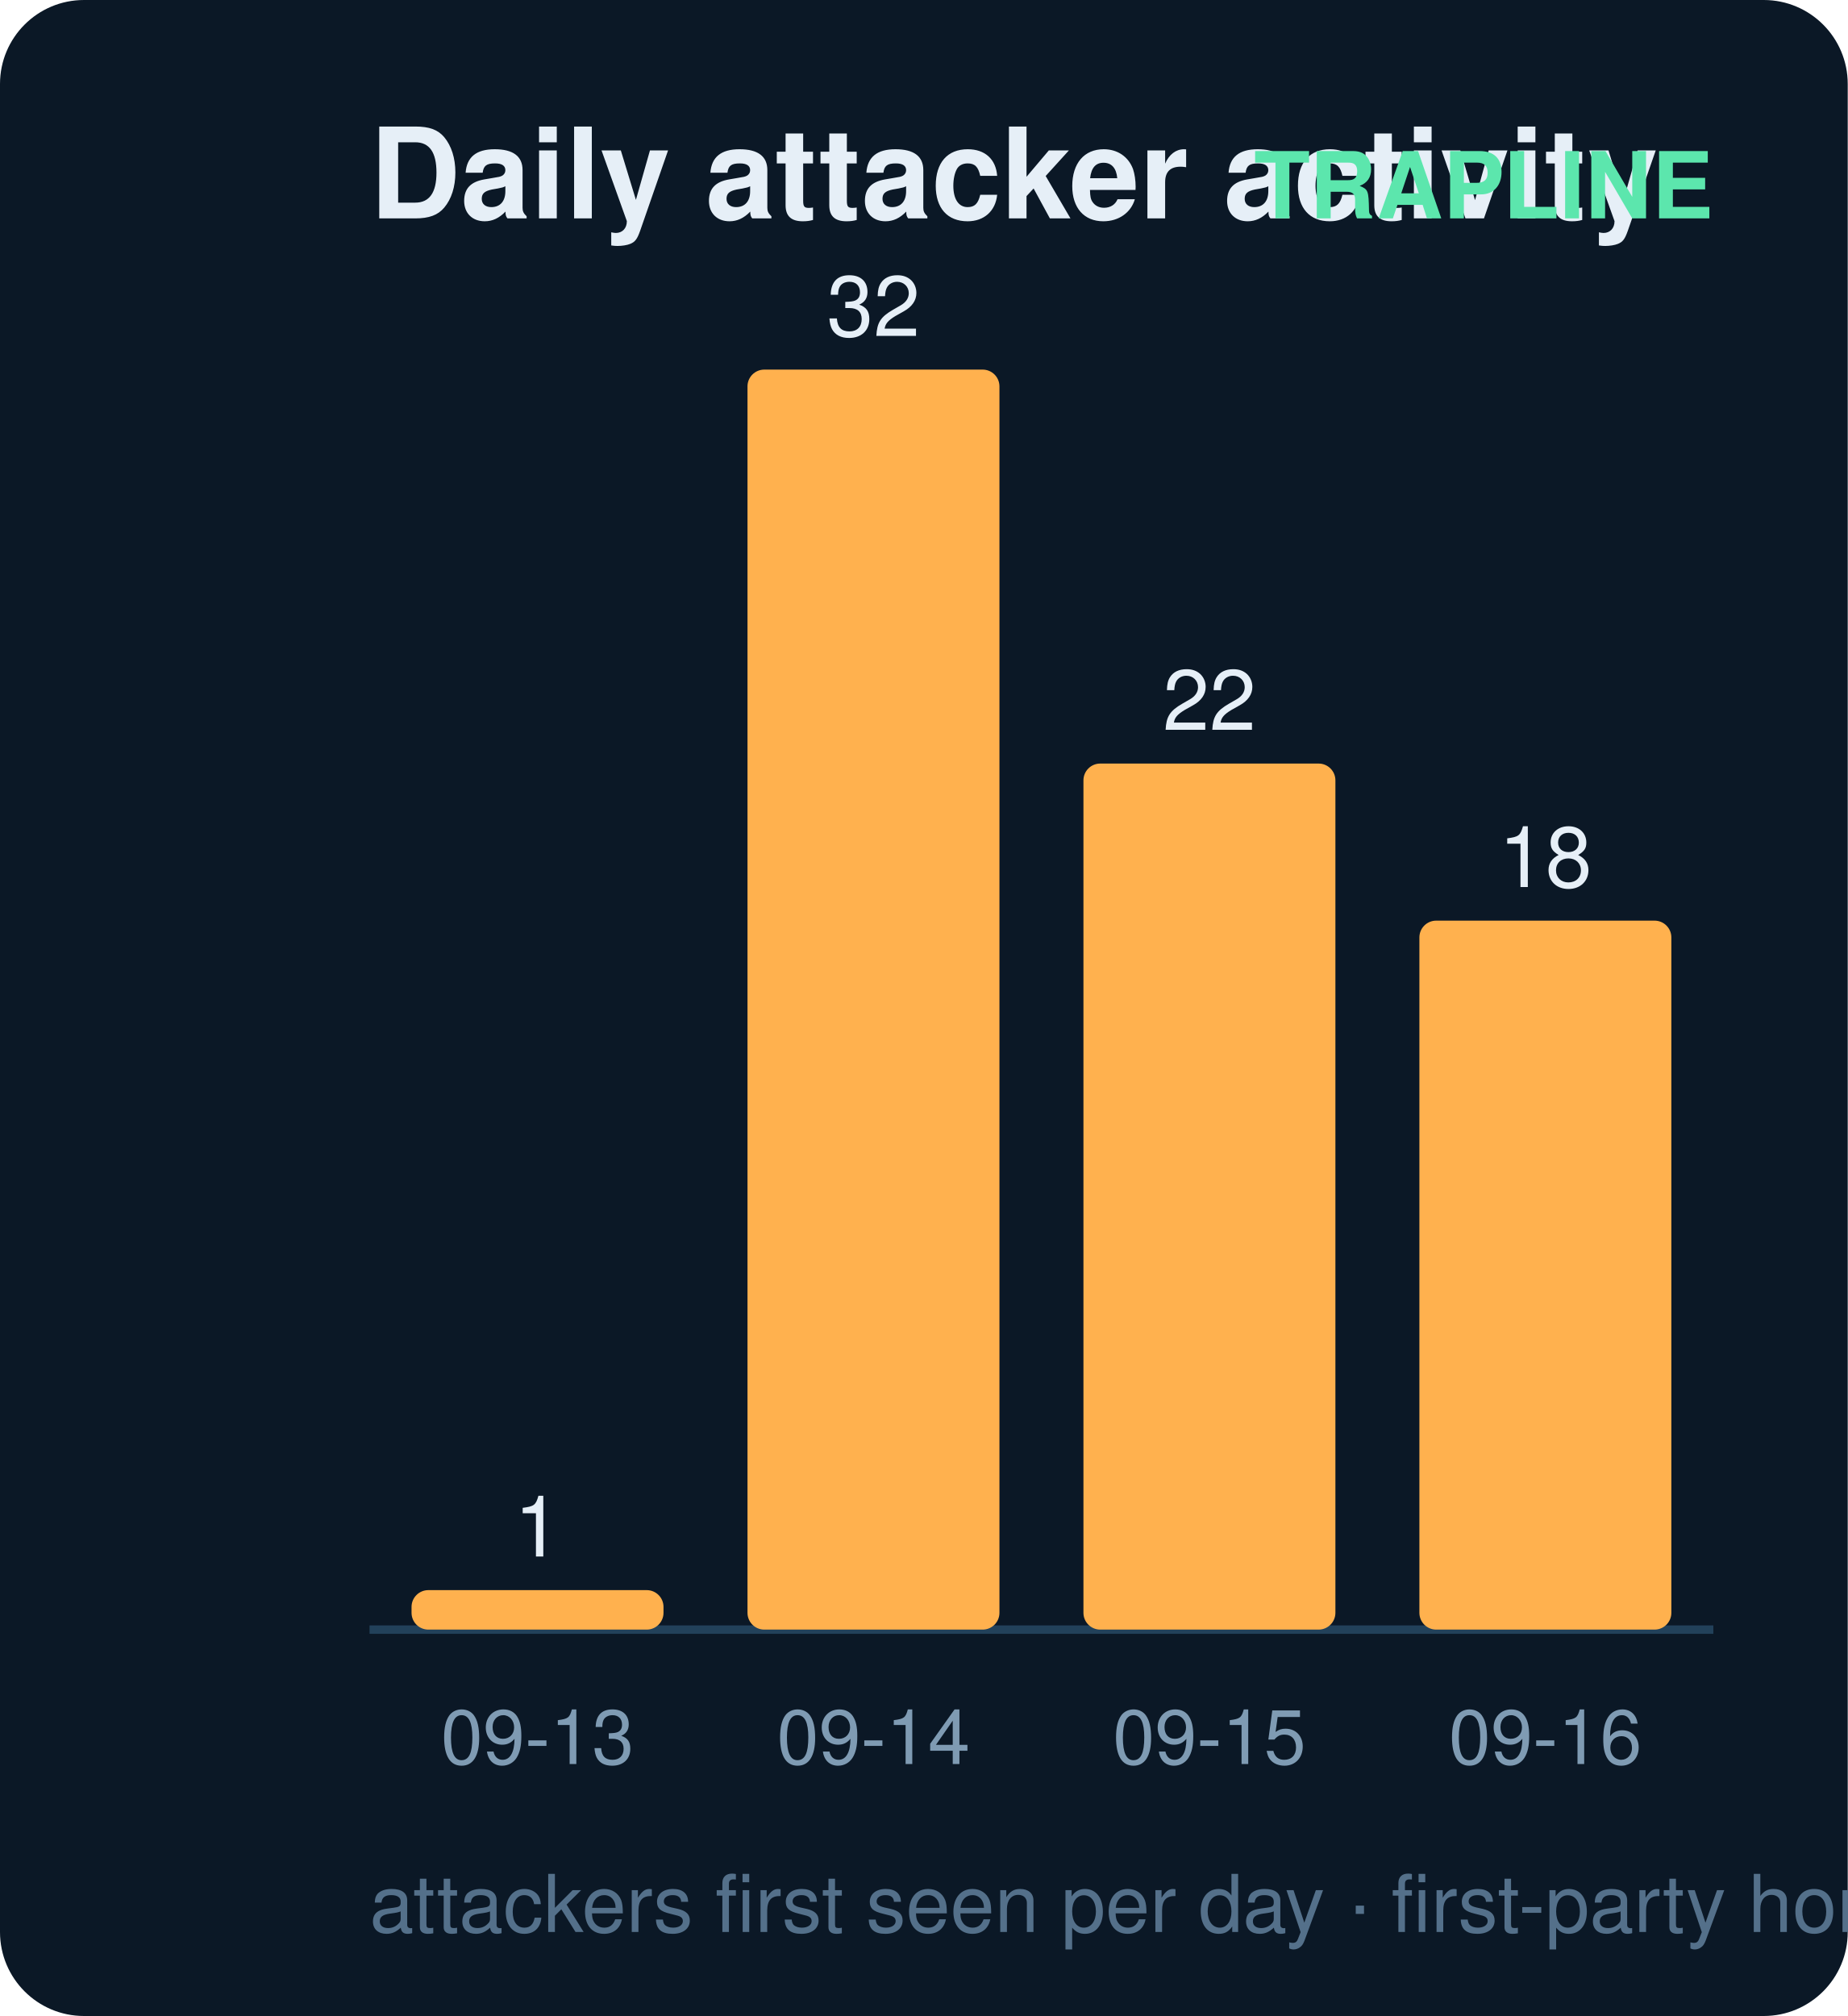
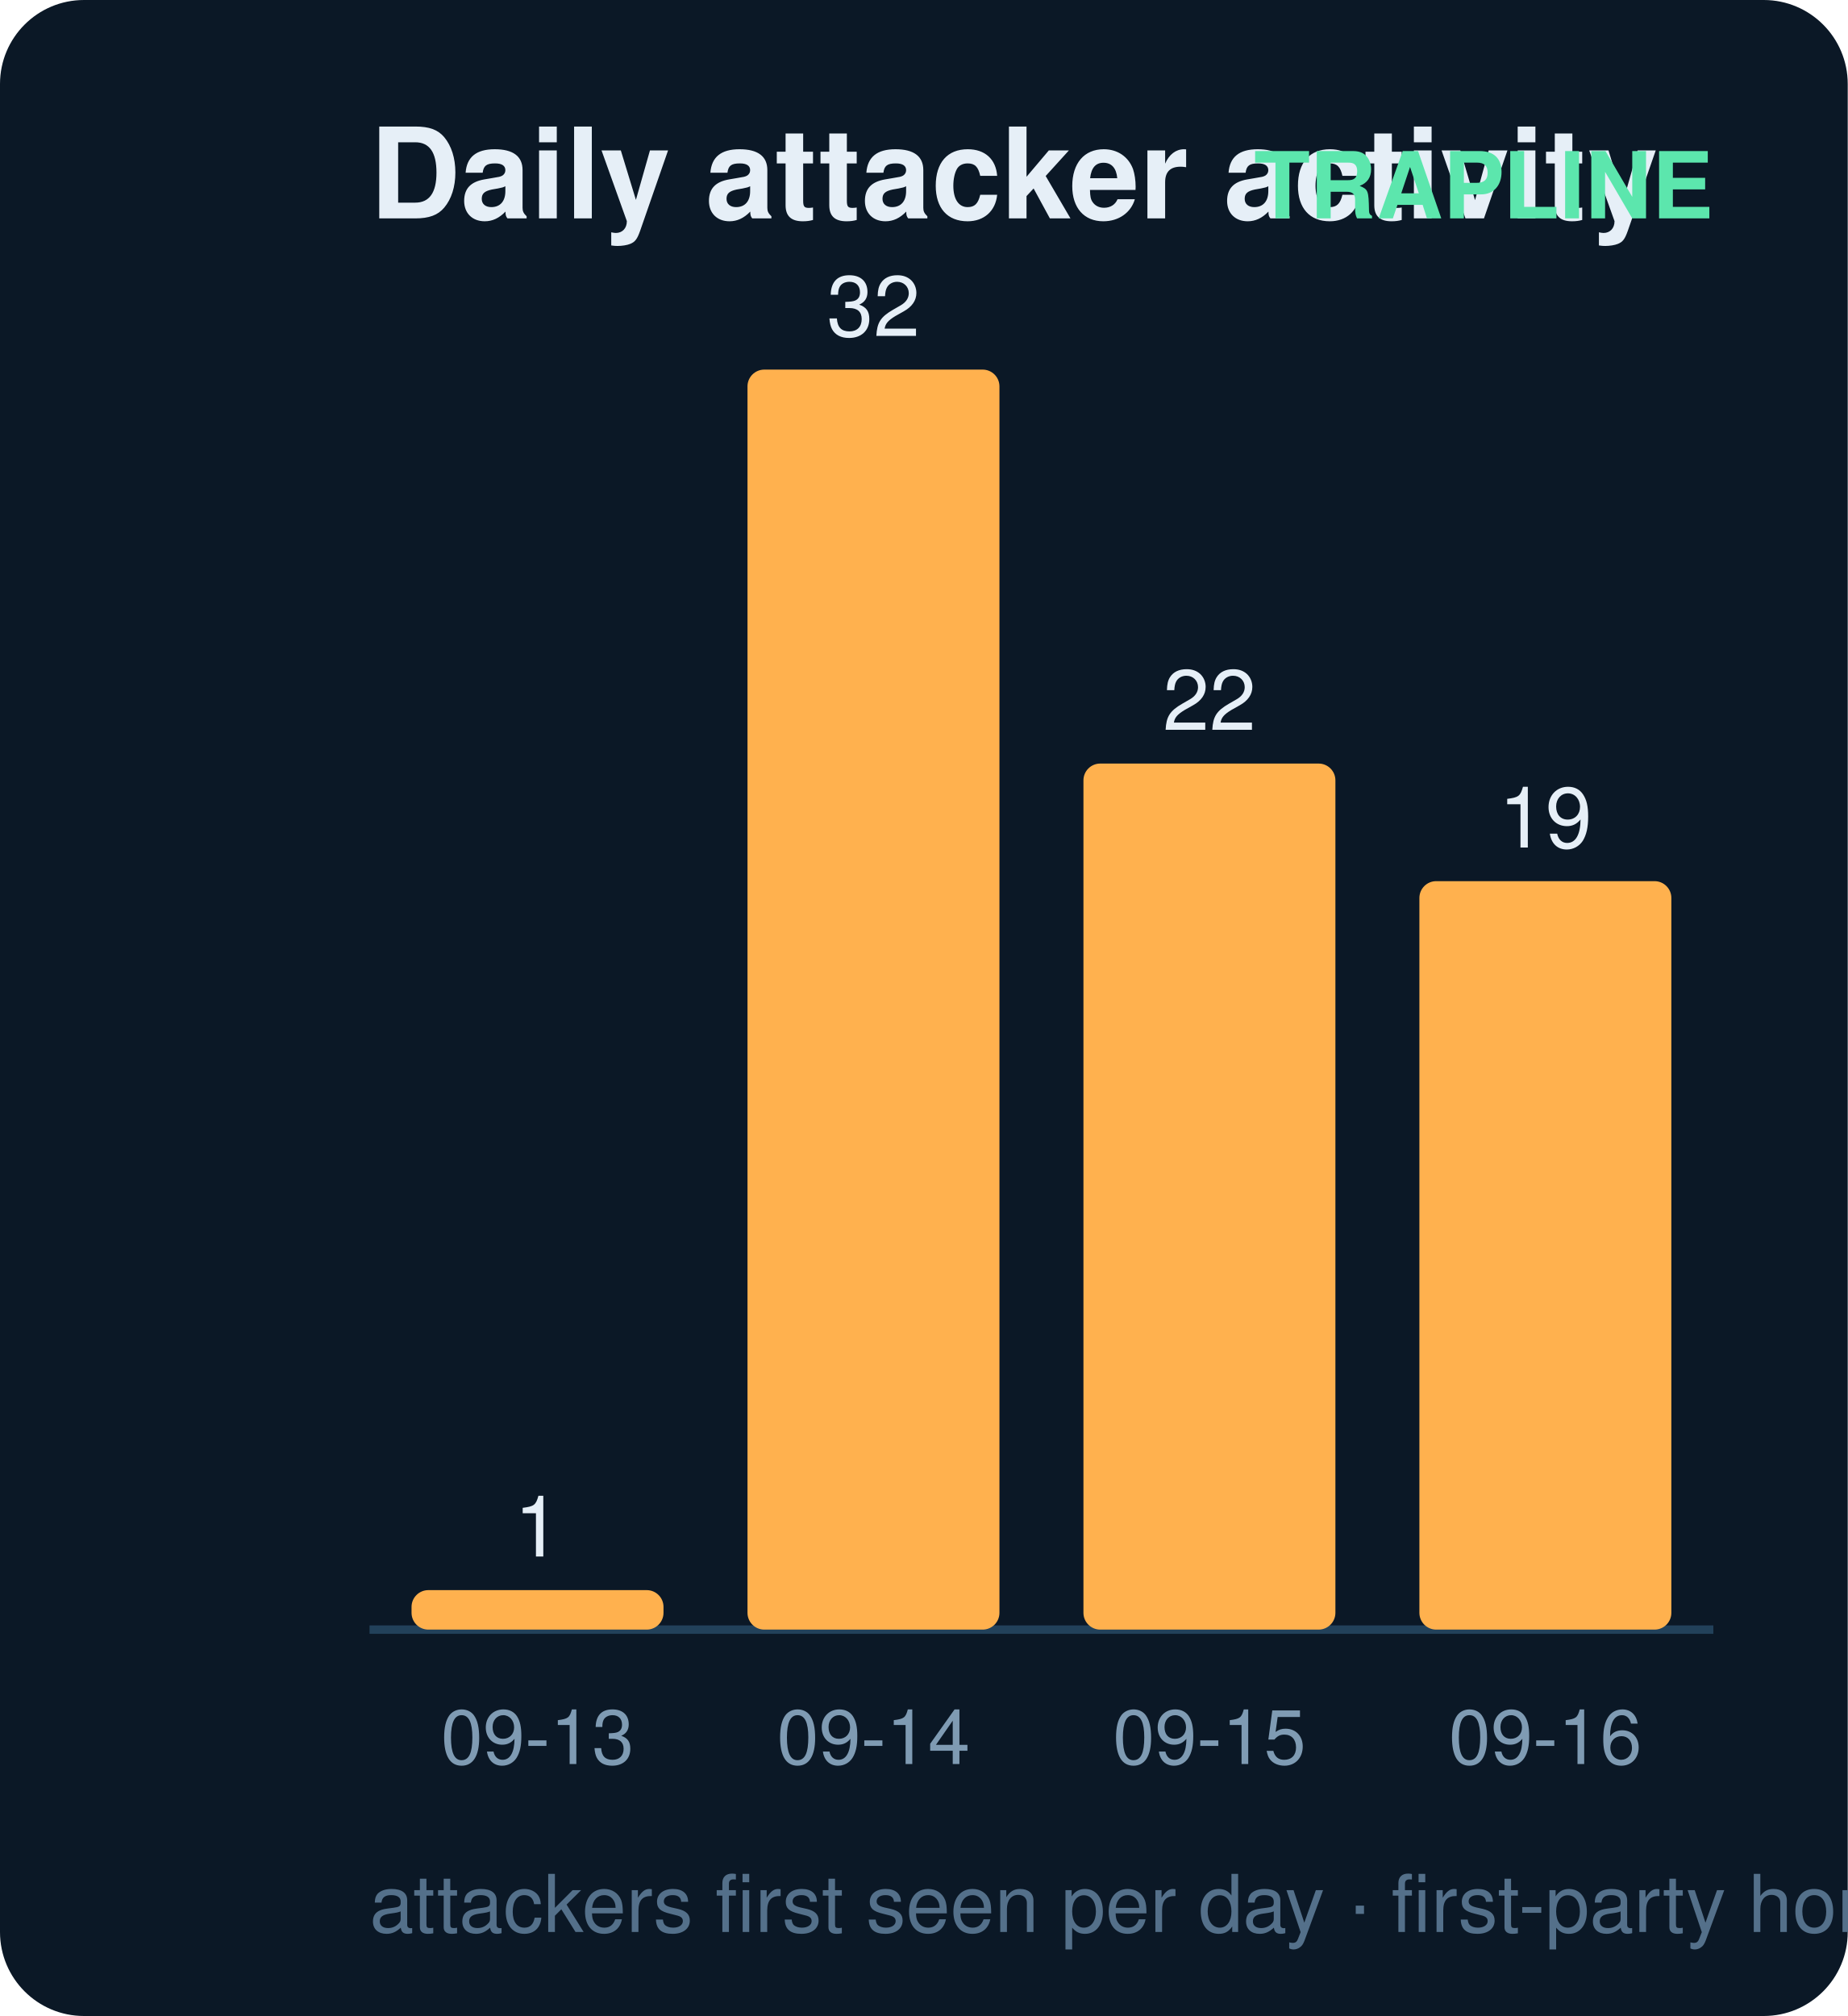
<svg xmlns="http://www.w3.org/2000/svg" width="220" height="240" viewBox="0 0 220 240" font-family="ui-sans-serif,Segoe UI,Helvetica,Arial">
  <rect width="220" height="240" rx="10" fill="#0b1826" />
  <text x="44" y="26" fill="#e6eff7" font-size="15" font-weight="700">Daily attacker activity</text>
  <text x="204" y="26" fill="#5ce6ad" font-size="11" text-anchor="end" font-weight="600">TRAPLINE</text>
  <line x1="44" y1="194" x2="204" y2="194" stroke="#22415a" stroke-width="1" />
  <rect x="49" y="189.3" width="30" height="4.7" rx="2" fill="#ffb14e" />
  <text x="64.0" y="185.3" fill="#e6eff7" font-size="10" text-anchor="middle" font-variant-numeric="tabular-nums">1</text>
  <text x="64.0" y="210.0" fill="#7f9bb3" font-size="9" text-anchor="middle">09-13</text>
  <rect x="89" y="44.0" width="30" height="150.0" rx="2" fill="#ffb14e" />
  <text x="104.0" y="40.0" fill="#e6eff7" font-size="10" text-anchor="middle" font-variant-numeric="tabular-nums">32</text>
  <text x="104.0" y="210.0" fill="#7f9bb3" font-size="9" text-anchor="middle">09-14</text>
  <rect x="129" y="90.9" width="30" height="103.1" rx="2" fill="#ffb14e" />
  <text x="144.0" y="86.9" fill="#e6eff7" font-size="10" text-anchor="middle" font-variant-numeric="tabular-nums">22</text>
  <text x="144.0" y="210.0" fill="#7f9bb3" font-size="9" text-anchor="middle">09-15</text>
-   <rect x="169" y="109.6" width="30" height="84.4" rx="2" fill="#ffb14e" />
-   <text x="184.0" y="105.6" fill="#e6eff7" font-size="10" text-anchor="middle" font-variant-numeric="tabular-nums">18</text>
+   <rect x="169" y="104.9" width="30" height="89.1" rx="2" fill="#ffb14e" />
+   <text x="184.0" y="100.9" fill="#e6eff7" font-size="10" text-anchor="middle" font-variant-numeric="tabular-nums">19</text>
  <text x="184.0" y="210.0" fill="#7f9bb3" font-size="9" text-anchor="middle">09-16</text>
  <text x="44" y="230" fill="#54708a" font-size="9.5">attackers first seen per day · first-party honeypot capture</text>
</svg>
